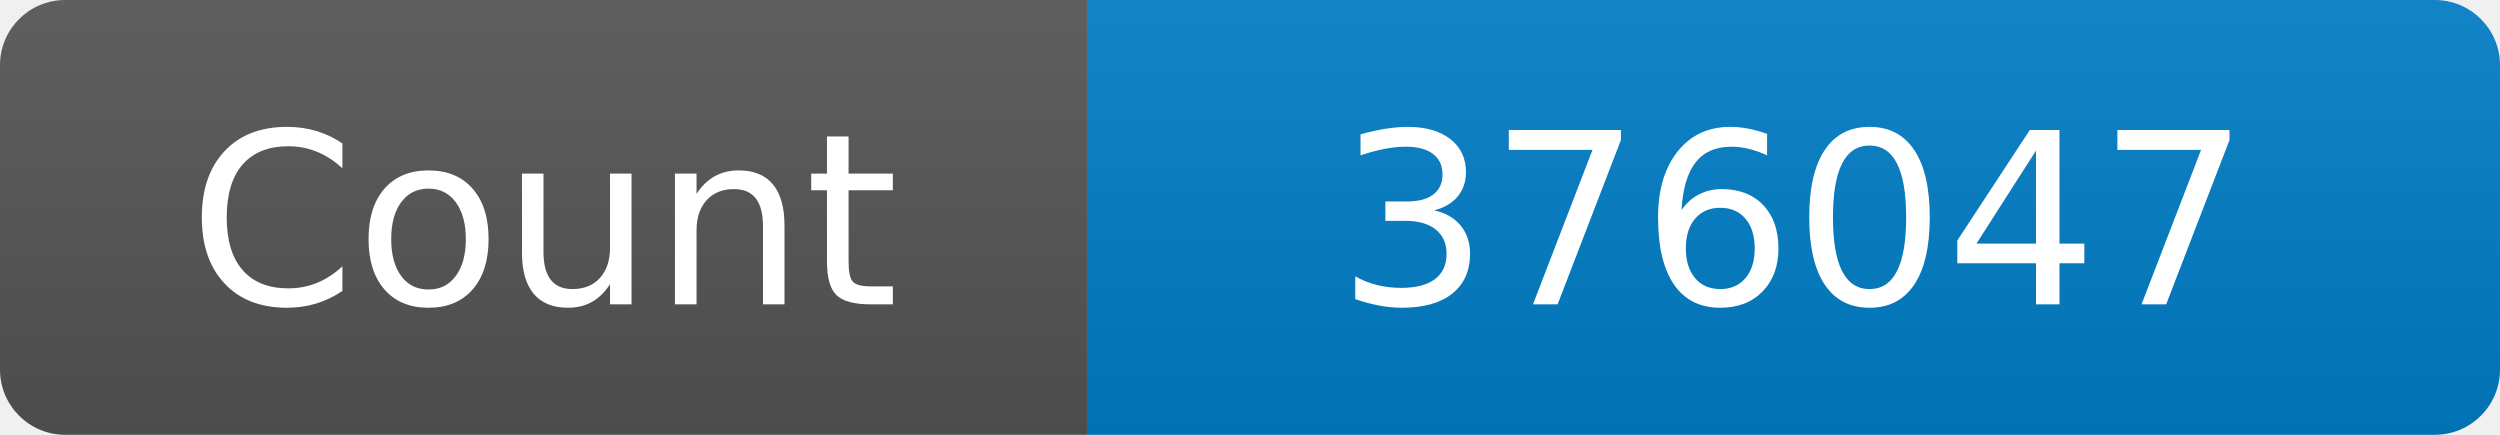
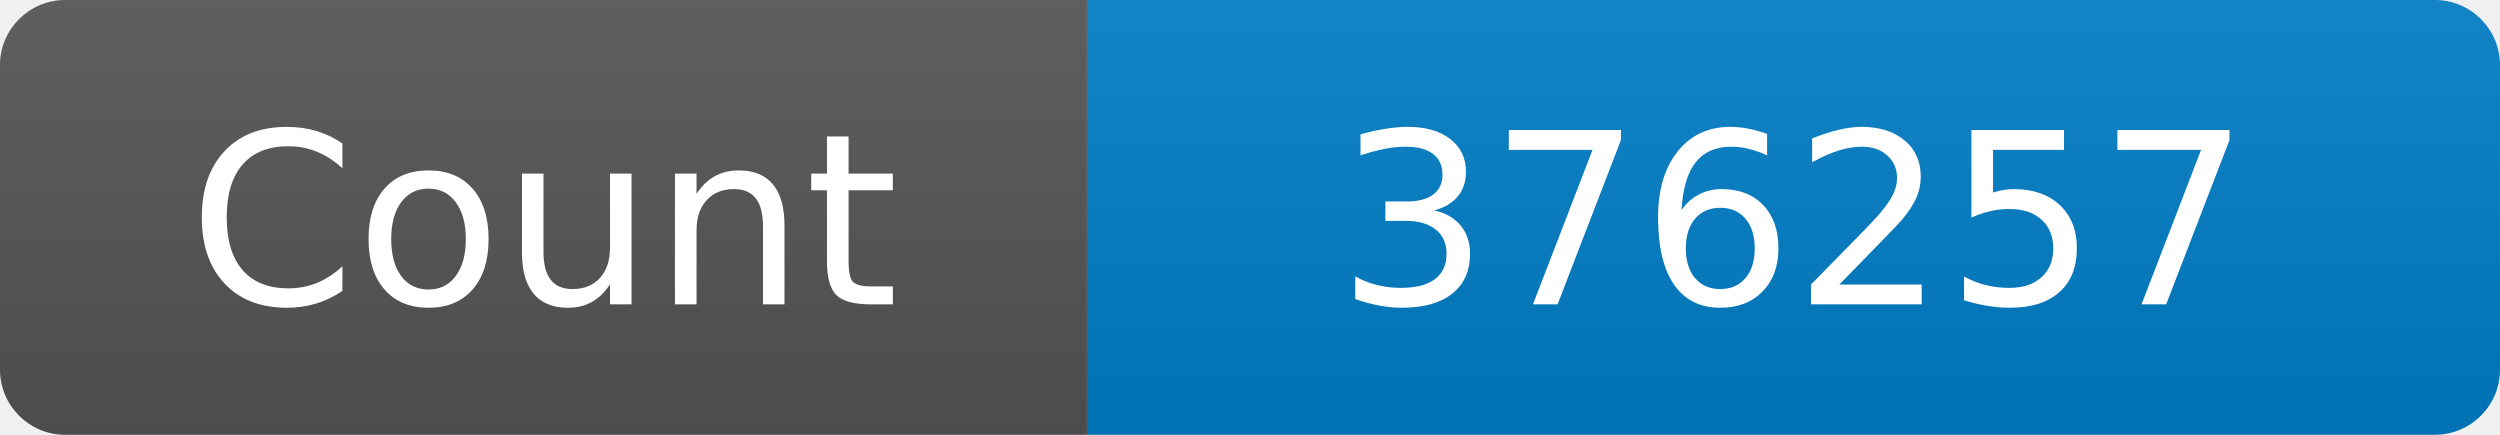
<svg xmlns="http://www.w3.org/2000/svg" width="115" height="20" role="img" aria-label="Maintained?: yes">
  <linearGradient id="s" x2="0" y2="100%">
    <stop offset="0" stop-color="#bbb" stop-opacity=".1" />
    <stop offset="1" stop-opacity=".1" />
  </linearGradient>
  <clipPath id="r">
    <rect width="115" height="20" rx="3" fill="#fff" />
  </clipPath>
  <g clip-path="url(#r)">
    <rect width="50" height="20" fill="#555" />
    <rect x="50" width="160" height="20" fill="#007ec6" />
    <rect width="115" height="20" fill="url(#s)" />
  </g>
  <g fill="#fff" text-anchor="middle" font-family="Verdana,Geneva,DejaVu Sans,sans-serif" font-size="110">
    <text x="250" y="140" transform="scale(.1)" fill="#fff">Count</text>
-     <text x="825" y="140" transform="scale(.1)" fill="#fff">376047</text>
+     <text x="825" y="140" transform="scale(.1)" fill="#fff">376257</text>
  </g>
</svg>
